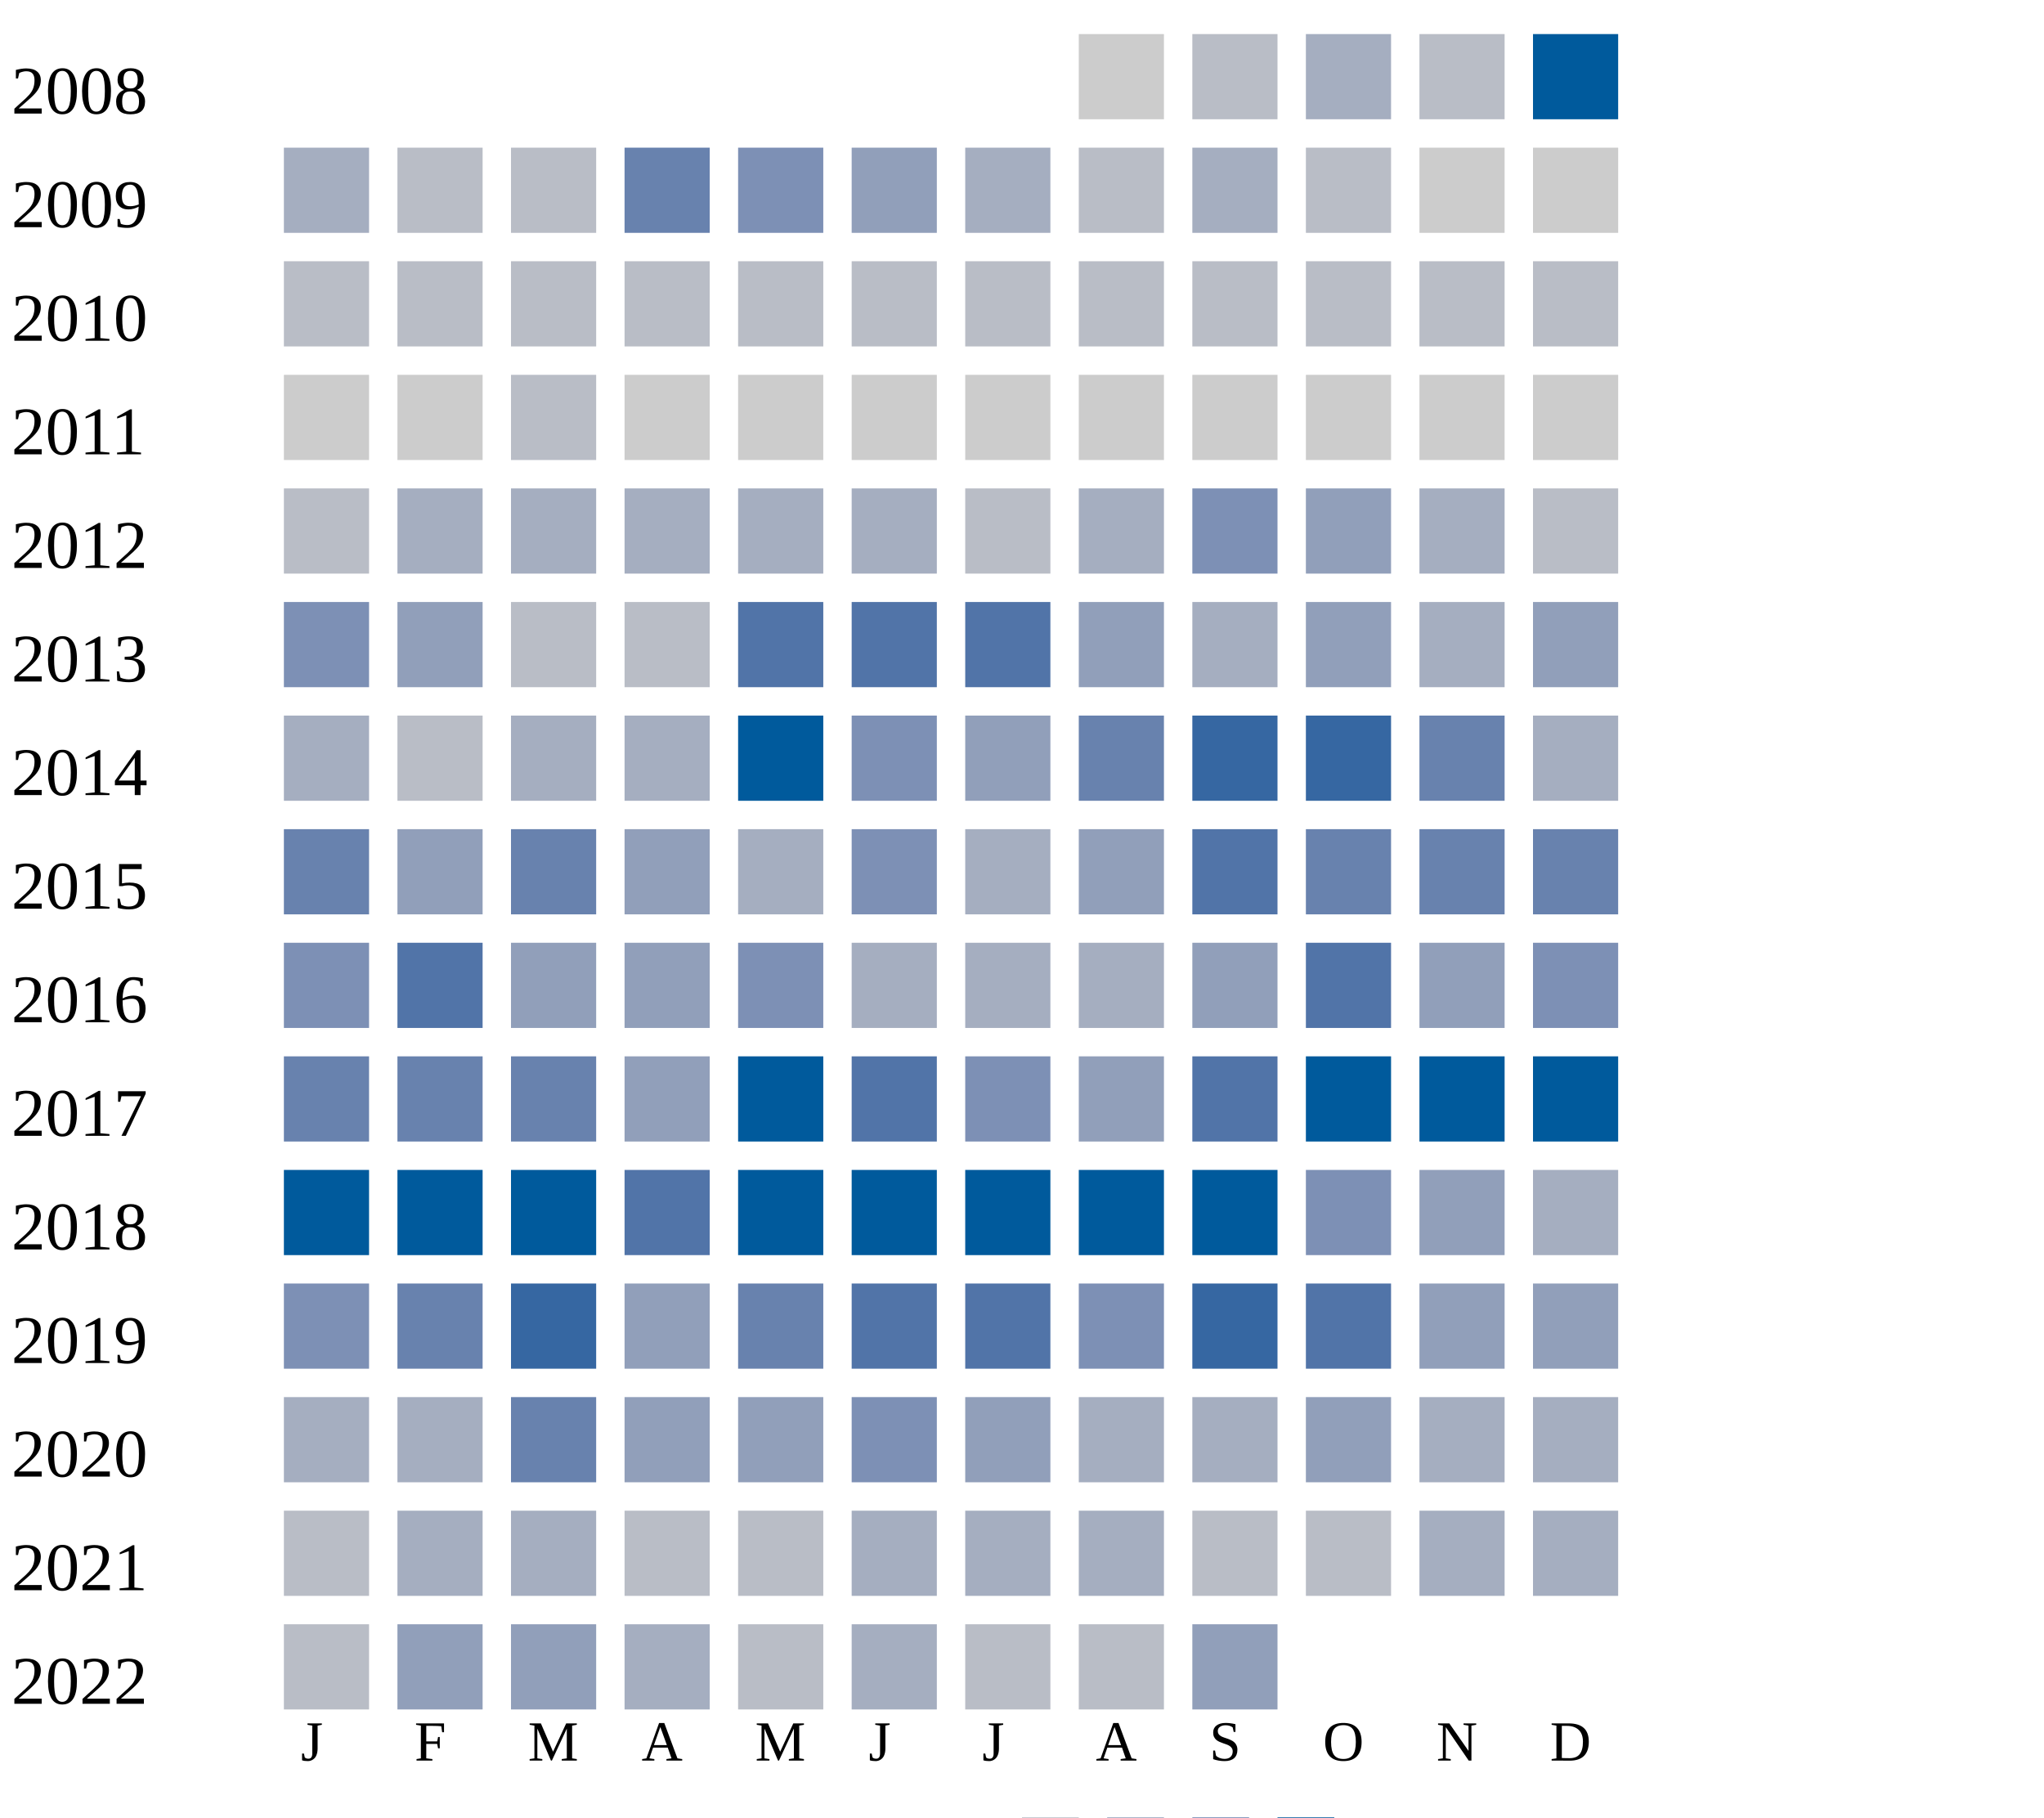
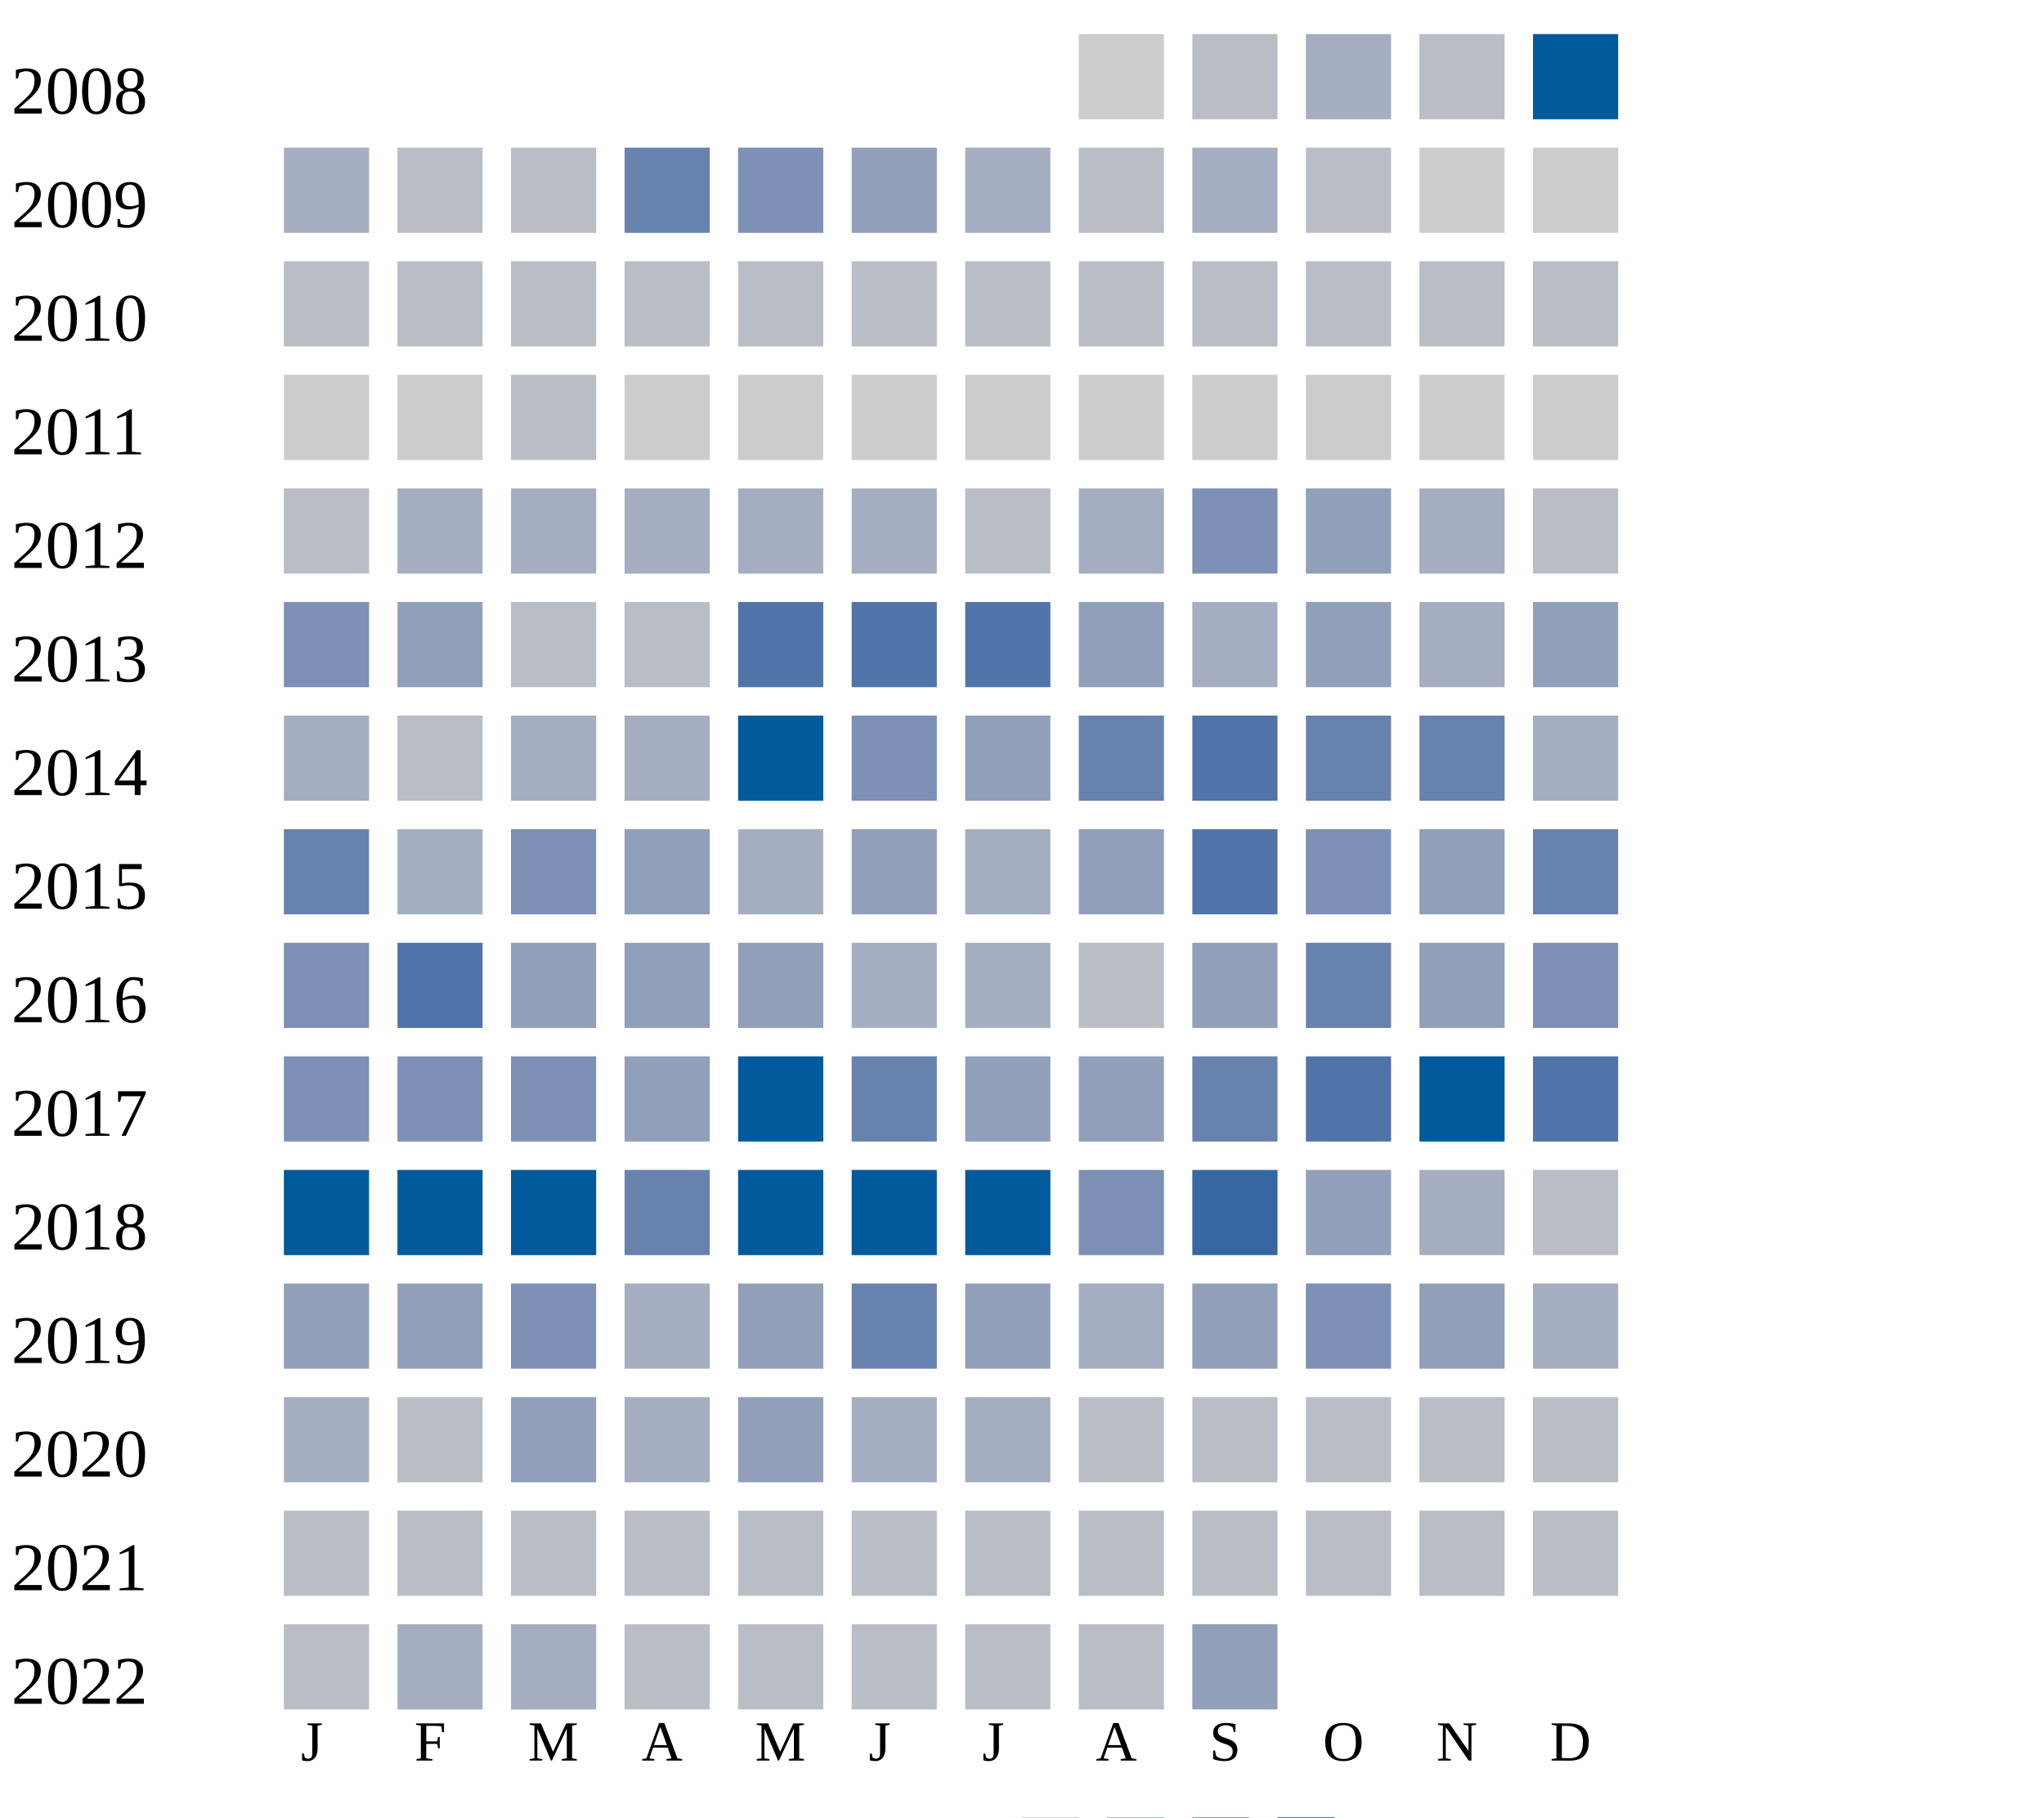
<svg xmlns="http://www.w3.org/2000/svg" width="360" height="320">
  <g transform="translate(0 0)">
    <text x="2" y="20">2008</text>
    <rect x="190" y="6" width="15" height="15" fill="#cccccc" />
    <rect x="210" y="6" width="15" height="15" fill="#b9bdc6" />
    <rect x="230" y="6" width="15" height="15" fill="#a5aec0" />
    <rect x="250" y="6" width="15" height="15" fill="#b9bdc6" />
    <rect x="270" y="6" width="15" height="15" fill="#005a9c" />
  </g>
  <g transform="translate(0 20)">
    <text x="2" y="20">2009</text>
    <rect x="50" y="6" width="15" height="15" fill="#a5aec0" />
    <rect x="70" y="6" width="15" height="15" fill="#b9bdc6" />
    <rect x="90" y="6" width="15" height="15" fill="#b9bdc6" />
    <rect x="110" y="6" width="15" height="15" fill="#6882ae" />
    <rect x="130" y="6" width="15" height="15" fill="#7d90b5" />
    <rect x="150" y="6" width="15" height="15" fill="#919fba" />
    <rect x="170" y="6" width="15" height="15" fill="#a5aec0" />
    <rect x="190" y="6" width="15" height="15" fill="#b9bdc6" />
    <rect x="210" y="6" width="15" height="15" fill="#a5aec0" />
    <rect x="230" y="6" width="15" height="15" fill="#b9bdc6" />
    <rect x="250" y="6" width="15" height="15" fill="#cccccc" />
    <rect x="270" y="6" width="15" height="15" fill="#cccccc" />
  </g>
  <g transform="translate(0 40)">
    <text x="2" y="20">2010</text>
    <rect x="50" y="6" width="15" height="15" fill="#b9bdc6" />
    <rect x="70" y="6" width="15" height="15" fill="#b9bdc6" />
    <rect x="90" y="6" width="15" height="15" fill="#b9bdc6" />
    <rect x="110" y="6" width="15" height="15" fill="#b9bdc6" />
    <rect x="130" y="6" width="15" height="15" fill="#b9bdc6" />
    <rect x="150" y="6" width="15" height="15" fill="#b9bdc6" />
    <rect x="170" y="6" width="15" height="15" fill="#b9bdc6" />
    <rect x="190" y="6" width="15" height="15" fill="#b9bdc6" />
    <rect x="210" y="6" width="15" height="15" fill="#b9bdc6" />
    <rect x="230" y="6" width="15" height="15" fill="#b9bdc6" />
    <rect x="250" y="6" width="15" height="15" fill="#b9bdc6" />
    <rect x="270" y="6" width="15" height="15" fill="#b9bdc6" />
  </g>
  <g transform="translate(0 60)">
    <text x="2" y="20">2011</text>
    <rect x="50" y="6" width="15" height="15" fill="#cccccc" />
    <rect x="70" y="6" width="15" height="15" fill="#cccccc" />
    <rect x="90" y="6" width="15" height="15" fill="#b9bdc6" />
    <rect x="110" y="6" width="15" height="15" fill="#cccccc" />
    <rect x="130" y="6" width="15" height="15" fill="#cccccc" />
    <rect x="150" y="6" width="15" height="15" fill="#cccccc" />
    <rect x="170" y="6" width="15" height="15" fill="#cccccc" />
    <rect x="190" y="6" width="15" height="15" fill="#cccccc" />
    <rect x="210" y="6" width="15" height="15" fill="#cccccc" />
    <rect x="230" y="6" width="15" height="15" fill="#cccccc" />
    <rect x="250" y="6" width="15" height="15" fill="#cccccc" />
    <rect x="270" y="6" width="15" height="15" fill="#cccccc" />
  </g>
  <g transform="translate(0 80)">
    <text x="2" y="20">2012</text>
    <rect x="50" y="6" width="15" height="15" fill="#b9bdc6" />
    <rect x="70" y="6" width="15" height="15" fill="#a5aec0" />
    <rect x="90" y="6" width="15" height="15" fill="#a5aec0" />
    <rect x="110" y="6" width="15" height="15" fill="#a5aec0" />
    <rect x="130" y="6" width="15" height="15" fill="#a5aec0" />
    <rect x="150" y="6" width="15" height="15" fill="#a5aec0" />
    <rect x="170" y="6" width="15" height="15" fill="#b9bdc6" />
    <rect x="190" y="6" width="15" height="15" fill="#a5aec0" />
    <rect x="210" y="6" width="15" height="15" fill="#7d90b5" />
    <rect x="230" y="6" width="15" height="15" fill="#919fba" />
    <rect x="250" y="6" width="15" height="15" fill="#a5aec0" />
    <rect x="270" y="6" width="15" height="15" fill="#b9bdc6" />
  </g>
  <g transform="translate(0 100)">
    <text x="2" y="20">2013</text>
    <rect x="50" y="6" width="15" height="15" fill="#7d90b5" />
    <rect x="70" y="6" width="15" height="15" fill="#919fba" />
    <rect x="90" y="6" width="15" height="15" fill="#b9bdc6" />
    <rect x="110" y="6" width="15" height="15" fill="#b9bdc6" />
    <rect x="130" y="6" width="15" height="15" fill="#5174a8" />
    <rect x="150" y="6" width="15" height="15" fill="#5174a8" />
    <rect x="170" y="6" width="15" height="15" fill="#5174a8" />
    <rect x="190" y="6" width="15" height="15" fill="#919fba" />
    <rect x="210" y="6" width="15" height="15" fill="#a5aec0" />
    <rect x="230" y="6" width="15" height="15" fill="#919fba" />
    <rect x="250" y="6" width="15" height="15" fill="#a5aec0" />
    <rect x="270" y="6" width="15" height="15" fill="#919fba" />
  </g>
  <g transform="translate(0 120)">
    <text x="2" y="20">2014</text>
    <rect x="50" y="6" width="15" height="15" fill="#a5aec0" />
    <rect x="70" y="6" width="15" height="15" fill="#b9bdc6" />
    <rect x="90" y="6" width="15" height="15" fill="#a5aec0" />
    <rect x="110" y="6" width="15" height="15" fill="#a5aec0" />
    <rect x="130" y="6" width="15" height="15" fill="#005a9c" />
    <rect x="150" y="6" width="15" height="15" fill="#7d90b5" />
    <rect x="170" y="6" width="15" height="15" fill="#919fba" />
    <rect x="190" y="6" width="15" height="15" fill="#6882ae" />
-     <rect x="210" y="6" width="15" height="15" fill="#3667a2" />
-     <rect x="230" y="6" width="15" height="15" fill="#3667a2" />
+     <rect x="210" y="6" width="15" height="15" fill="#5174a8" />
+     <rect x="230" y="6" width="15" height="15" fill="#6882ae" />
    <rect x="250" y="6" width="15" height="15" fill="#6882ae" />
    <rect x="270" y="6" width="15" height="15" fill="#a5aec0" />
  </g>
  <g transform="translate(0 140)">
    <text x="2" y="20">2015</text>
    <rect x="50" y="6" width="15" height="15" fill="#6882ae" />
-     <rect x="70" y="6" width="15" height="15" fill="#919fba" />
-     <rect x="90" y="6" width="15" height="15" fill="#6882ae" />
+     <rect x="70" y="6" width="15" height="15" fill="#a5aec0" />
+     <rect x="90" y="6" width="15" height="15" fill="#7d90b5" />
    <rect x="110" y="6" width="15" height="15" fill="#919fba" />
    <rect x="130" y="6" width="15" height="15" fill="#a5aec0" />
-     <rect x="150" y="6" width="15" height="15" fill="#7d90b5" />
+     <rect x="150" y="6" width="15" height="15" fill="#919fba" />
    <rect x="170" y="6" width="15" height="15" fill="#a5aec0" />
    <rect x="190" y="6" width="15" height="15" fill="#919fba" />
    <rect x="210" y="6" width="15" height="15" fill="#5174a8" />
-     <rect x="230" y="6" width="15" height="15" fill="#6882ae" />
-     <rect x="250" y="6" width="15" height="15" fill="#6882ae" />
+     <rect x="230" y="6" width="15" height="15" fill="#7d90b5" />
+     <rect x="250" y="6" width="15" height="15" fill="#919fba" />
    <rect x="270" y="6" width="15" height="15" fill="#6882ae" />
  </g>
  <g transform="translate(0 160)">
    <text x="2" y="20">2016</text>
    <rect x="50" y="6" width="15" height="15" fill="#7d90b5" />
    <rect x="70" y="6" width="15" height="15" fill="#5174a8" />
    <rect x="90" y="6" width="15" height="15" fill="#919fba" />
    <rect x="110" y="6" width="15" height="15" fill="#919fba" />
-     <rect x="130" y="6" width="15" height="15" fill="#7d90b5" />
+     <rect x="130" y="6" width="15" height="15" fill="#919fba" />
    <rect x="150" y="6" width="15" height="15" fill="#a5aec0" />
    <rect x="170" y="6" width="15" height="15" fill="#a5aec0" />
-     <rect x="190" y="6" width="15" height="15" fill="#a5aec0" />
+     <rect x="190" y="6" width="15" height="15" fill="#b9bdc6" />
    <rect x="210" y="6" width="15" height="15" fill="#919fba" />
-     <rect x="230" y="6" width="15" height="15" fill="#5174a8" />
+     <rect x="230" y="6" width="15" height="15" fill="#6882ae" />
    <rect x="250" y="6" width="15" height="15" fill="#919fba" />
    <rect x="270" y="6" width="15" height="15" fill="#7d90b5" />
  </g>
  <g transform="translate(0 180)">
    <text x="2" y="20">2017</text>
-     <rect x="50" y="6" width="15" height="15" fill="#6882ae" />
-     <rect x="70" y="6" width="15" height="15" fill="#6882ae" />
-     <rect x="90" y="6" width="15" height="15" fill="#6882ae" />
+     <rect x="50" y="6" width="15" height="15" fill="#7d90b5" />
+     <rect x="70" y="6" width="15" height="15" fill="#7d90b5" />
+     <rect x="90" y="6" width="15" height="15" fill="#7d90b5" />
    <rect x="110" y="6" width="15" height="15" fill="#919fba" />
    <rect x="130" y="6" width="15" height="15" fill="#005a9c" />
-     <rect x="150" y="6" width="15" height="15" fill="#5174a8" />
-     <rect x="170" y="6" width="15" height="15" fill="#7d90b5" />
+     <rect x="150" y="6" width="15" height="15" fill="#6882ae" />
+     <rect x="170" y="6" width="15" height="15" fill="#919fba" />
    <rect x="190" y="6" width="15" height="15" fill="#919fba" />
-     <rect x="210" y="6" width="15" height="15" fill="#5174a8" />
-     <rect x="230" y="6" width="15" height="15" fill="#005a9c" />
+     <rect x="210" y="6" width="15" height="15" fill="#6882ae" />
+     <rect x="230" y="6" width="15" height="15" fill="#5174a8" />
    <rect x="250" y="6" width="15" height="15" fill="#005a9c" />
-     <rect x="270" y="6" width="15" height="15" fill="#005a9c" />
+     <rect x="270" y="6" width="15" height="15" fill="#5174a8" />
  </g>
  <g transform="translate(0 200)">
    <text x="2" y="20">2018</text>
    <rect x="50" y="6" width="15" height="15" fill="#005a9c" />
    <rect x="70" y="6" width="15" height="15" fill="#005a9c" />
    <rect x="90" y="6" width="15" height="15" fill="#005a9c" />
-     <rect x="110" y="6" width="15" height="15" fill="#5174a8" />
+     <rect x="110" y="6" width="15" height="15" fill="#6882ae" />
    <rect x="130" y="6" width="15" height="15" fill="#005a9c" />
    <rect x="150" y="6" width="15" height="15" fill="#005a9c" />
    <rect x="170" y="6" width="15" height="15" fill="#005a9c" />
-     <rect x="190" y="6" width="15" height="15" fill="#005a9c" />
-     <rect x="210" y="6" width="15" height="15" fill="#005a9c" />
+     <rect x="190" y="6" width="15" height="15" fill="#7d90b5" />
+     <rect x="210" y="6" width="15" height="15" fill="#3667a2" />
+     <rect x="230" y="6" width="15" height="15" fill="#919fba" />
+     <rect x="250" y="6" width="15" height="15" fill="#a5aec0" />
+     <rect x="270" y="6" width="15" height="15" fill="#b9bdc6" />
+   </g>
+   <g transform="translate(0 220)">
+     <text x="2" y="20">2019</text>
+     <rect x="50" y="6" width="15" height="15" fill="#919fba" />
+     <rect x="70" y="6" width="15" height="15" fill="#919fba" />
+     <rect x="90" y="6" width="15" height="15" fill="#7d90b5" />
+     <rect x="110" y="6" width="15" height="15" fill="#a5aec0" />
+     <rect x="130" y="6" width="15" height="15" fill="#919fba" />
+     <rect x="150" y="6" width="15" height="15" fill="#6882ae" />
+     <rect x="170" y="6" width="15" height="15" fill="#919fba" />
+     <rect x="190" y="6" width="15" height="15" fill="#a5aec0" />
+     <rect x="210" y="6" width="15" height="15" fill="#919fba" />
    <rect x="230" y="6" width="15" height="15" fill="#7d90b5" />
    <rect x="250" y="6" width="15" height="15" fill="#919fba" />
    <rect x="270" y="6" width="15" height="15" fill="#a5aec0" />
  </g>
-   <g transform="translate(0 220)">
-     <text x="2" y="20">2019</text>
-     <rect x="50" y="6" width="15" height="15" fill="#7d90b5" />
-     <rect x="70" y="6" width="15" height="15" fill="#6882ae" />
-     <rect x="90" y="6" width="15" height="15" fill="#3667a2" />
-     <rect x="110" y="6" width="15" height="15" fill="#919fba" />
-     <rect x="130" y="6" width="15" height="15" fill="#6882ae" />
-     <rect x="150" y="6" width="15" height="15" fill="#5174a8" />
-     <rect x="170" y="6" width="15" height="15" fill="#5174a8" />
-     <rect x="190" y="6" width="15" height="15" fill="#7d90b5" />
-     <rect x="210" y="6" width="15" height="15" fill="#3667a2" />
-     <rect x="230" y="6" width="15" height="15" fill="#5174a8" />
-     <rect x="250" y="6" width="15" height="15" fill="#919fba" />
-     <rect x="270" y="6" width="15" height="15" fill="#919fba" />
-   </g>
  <g transform="translate(0 240)">
    <text x="2" y="20">2020</text>
    <rect x="50" y="6" width="15" height="15" fill="#a5aec0" />
-     <rect x="70" y="6" width="15" height="15" fill="#a5aec0" />
-     <rect x="90" y="6" width="15" height="15" fill="#6882ae" />
-     <rect x="110" y="6" width="15" height="15" fill="#919fba" />
+     <rect x="70" y="6" width="15" height="15" fill="#b9bdc6" />
+     <rect x="90" y="6" width="15" height="15" fill="#919fba" />
+     <rect x="110" y="6" width="15" height="15" fill="#a5aec0" />
    <rect x="130" y="6" width="15" height="15" fill="#919fba" />
-     <rect x="150" y="6" width="15" height="15" fill="#7d90b5" />
-     <rect x="170" y="6" width="15" height="15" fill="#919fba" />
-     <rect x="190" y="6" width="15" height="15" fill="#a5aec0" />
-     <rect x="210" y="6" width="15" height="15" fill="#a5aec0" />
-     <rect x="230" y="6" width="15" height="15" fill="#919fba" />
-     <rect x="250" y="6" width="15" height="15" fill="#a5aec0" />
-     <rect x="270" y="6" width="15" height="15" fill="#a5aec0" />
+     <rect x="150" y="6" width="15" height="15" fill="#a5aec0" />
+     <rect x="170" y="6" width="15" height="15" fill="#a5aec0" />
+     <rect x="190" y="6" width="15" height="15" fill="#b9bdc6" />
+     <rect x="210" y="6" width="15" height="15" fill="#b9bdc6" />
+     <rect x="230" y="6" width="15" height="15" fill="#b9bdc6" />
+     <rect x="250" y="6" width="15" height="15" fill="#b9bdc6" />
+     <rect x="270" y="6" width="15" height="15" fill="#b9bdc6" />
  </g>
  <g transform="translate(0 260)">
    <text x="2" y="20">2021</text>
    <rect x="50" y="6" width="15" height="15" fill="#b9bdc6" />
+     <rect x="70" y="6" width="15" height="15" fill="#b9bdc6" />
+     <rect x="90" y="6" width="15" height="15" fill="#b9bdc6" />
+     <rect x="110" y="6" width="15" height="15" fill="#b9bdc6" />
+     <rect x="130" y="6" width="15" height="15" fill="#b9bdc6" />
+     <rect x="150" y="6" width="15" height="15" fill="#b9bdc6" />
+     <rect x="170" y="6" width="15" height="15" fill="#b9bdc6" />
+     <rect x="190" y="6" width="15" height="15" fill="#b9bdc6" />
+     <rect x="210" y="6" width="15" height="15" fill="#b9bdc6" />
+     <rect x="230" y="6" width="15" height="15" fill="#b9bdc6" />
+     <rect x="250" y="6" width="15" height="15" fill="#b9bdc6" />
+     <rect x="270" y="6" width="15" height="15" fill="#b9bdc6" />
+   </g>
+   <g transform="translate(0 280)">
+     <text x="2" y="20">2022</text>
+     <rect x="50" y="6" width="15" height="15" fill="#b9bdc6" />
    <rect x="70" y="6" width="15" height="15" fill="#a5aec0" />
    <rect x="90" y="6" width="15" height="15" fill="#a5aec0" />
    <rect x="110" y="6" width="15" height="15" fill="#b9bdc6" />
    <rect x="130" y="6" width="15" height="15" fill="#b9bdc6" />
-     <rect x="150" y="6" width="15" height="15" fill="#a5aec0" />
-     <rect x="170" y="6" width="15" height="15" fill="#a5aec0" />
-     <rect x="190" y="6" width="15" height="15" fill="#a5aec0" />
-     <rect x="210" y="6" width="15" height="15" fill="#b9bdc6" />
-     <rect x="230" y="6" width="15" height="15" fill="#b9bdc6" />
-     <rect x="250" y="6" width="15" height="15" fill="#a5aec0" />
-     <rect x="270" y="6" width="15" height="15" fill="#a5aec0" />
-   </g>
-   <g transform="translate(0 280)">
-     <text x="2" y="20">2022</text>
-     <rect x="50" y="6" width="15" height="15" fill="#b9bdc6" />
-     <rect x="70" y="6" width="15" height="15" fill="#919fba" />
-     <rect x="90" y="6" width="15" height="15" fill="#919fba" />
-     <rect x="110" y="6" width="15" height="15" fill="#a5aec0" />
-     <rect x="130" y="6" width="15" height="15" fill="#b9bdc6" />
-     <rect x="150" y="6" width="15" height="15" fill="#a5aec0" />
+     <rect x="150" y="6" width="15" height="15" fill="#b9bdc6" />
    <rect x="170" y="6" width="15" height="15" fill="#b9bdc6" />
    <rect x="190" y="6" width="15" height="15" fill="#b9bdc6" />
    <rect x="210" y="6" width="15" height="15" fill="#919fba" />
  </g>
  <text style="font-size: 10px; text-align: center" x="53" y="310">J</text>
  <text style="font-size: 10px; text-align: center" x="73" y="310">F</text>
  <text style="font-size: 10px; text-align: center" x="93" y="310">M</text>
  <text style="font-size: 10px; text-align: center" x="113" y="310">A</text>
  <text style="font-size: 10px; text-align: center" x="133" y="310">M</text>
  <text style="font-size: 10px; text-align: center" x="153" y="310">J</text>
  <text style="font-size: 10px; text-align: center" x="173" y="310">J</text>
  <text style="font-size: 10px; text-align: center" x="193" y="310">A</text>
  <text style="font-size: 10px; text-align: center" x="213" y="310">S</text>
  <text style="font-size: 10px; text-align: center" x="233" y="310">O</text>
  <text style="font-size: 10px; text-align: center" x="253" y="310">N</text>
  <text style="font-size: 10px; text-align: center" x="273" y="310">D</text>
  <text style="font-size: 10px;" x="155" y="329">Less</text>
  <rect fill="#b9bdc6" width="10" height="10" x="180" y="320" />
  <rect fill="#919fba" width="10" height="10" x="195" y="320" />
  <rect fill="#6882ae" width="10" height="10" x="210" y="320" />
  <rect fill="#005a9c" width="10" height="10" x="225" y="320" />
  <text x="240" y="329" style="font-size: 10px;">More</text>
</svg>
